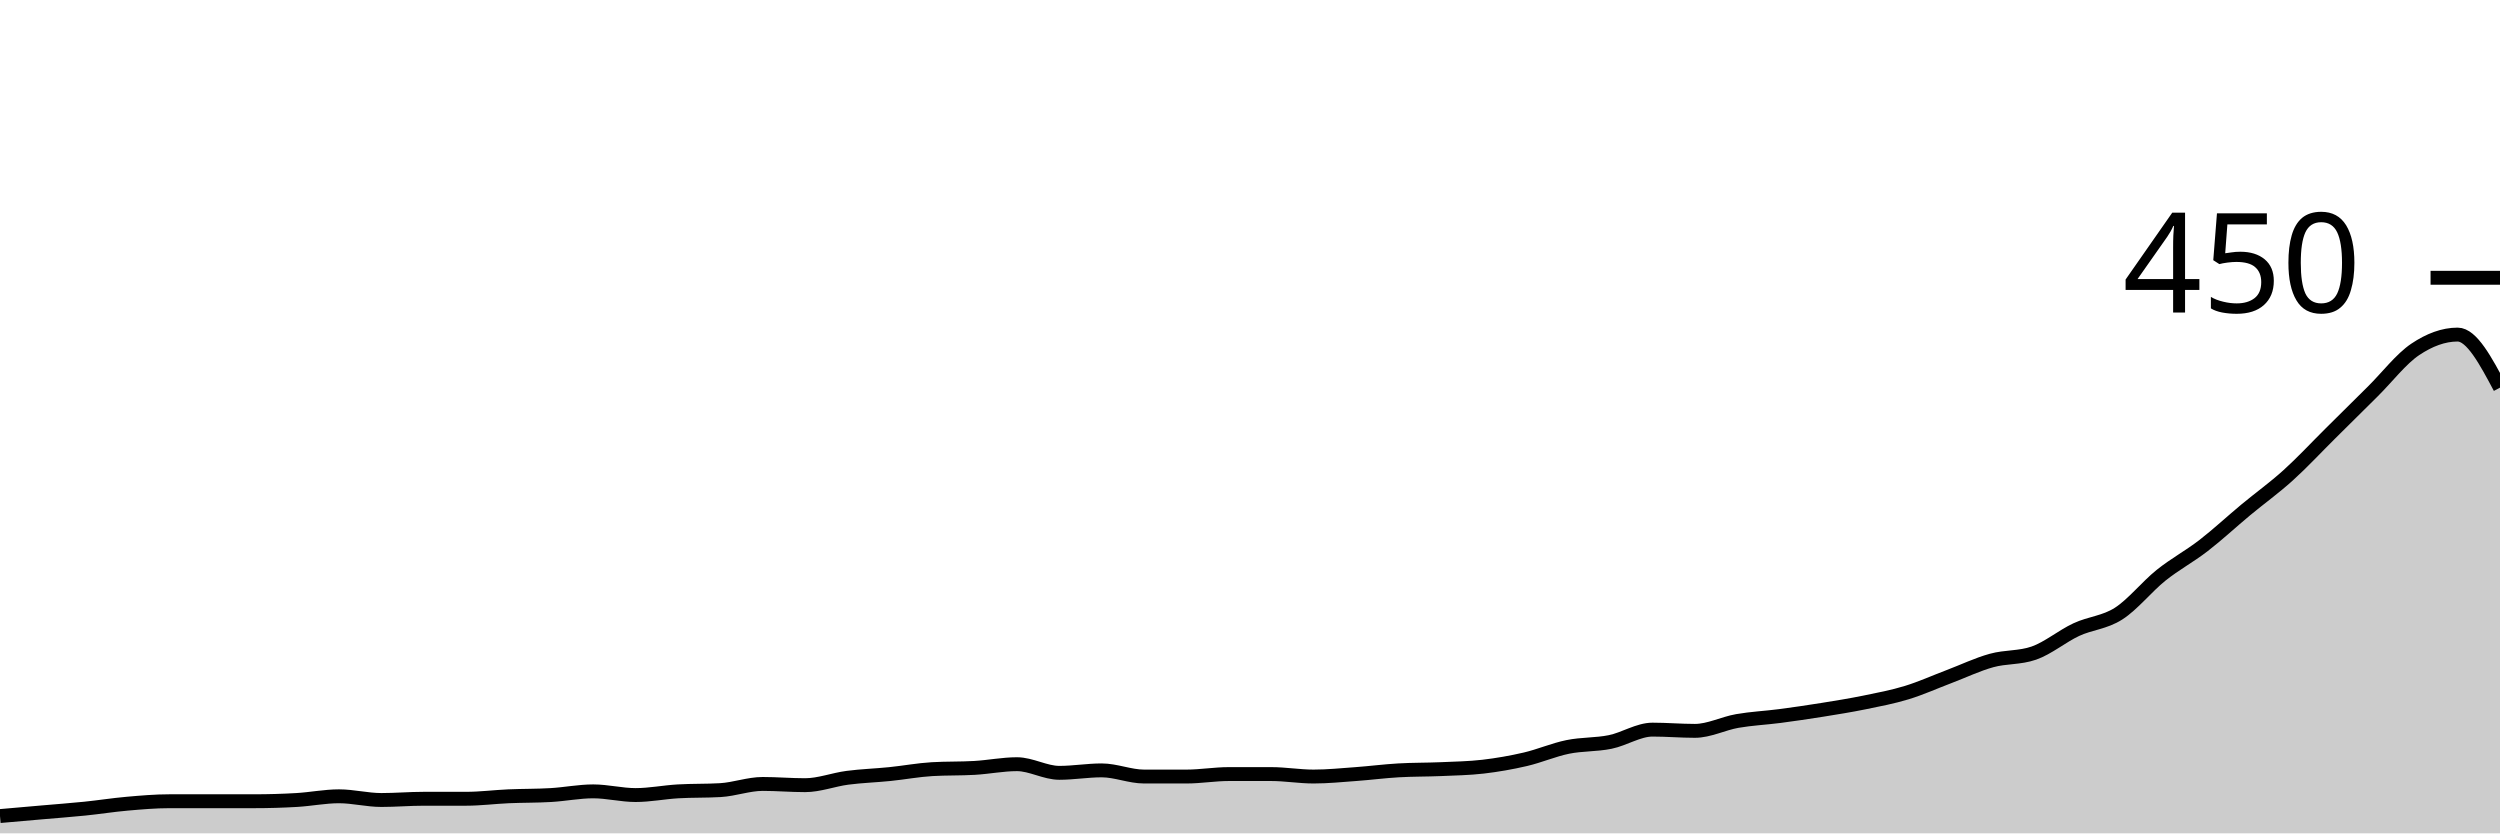
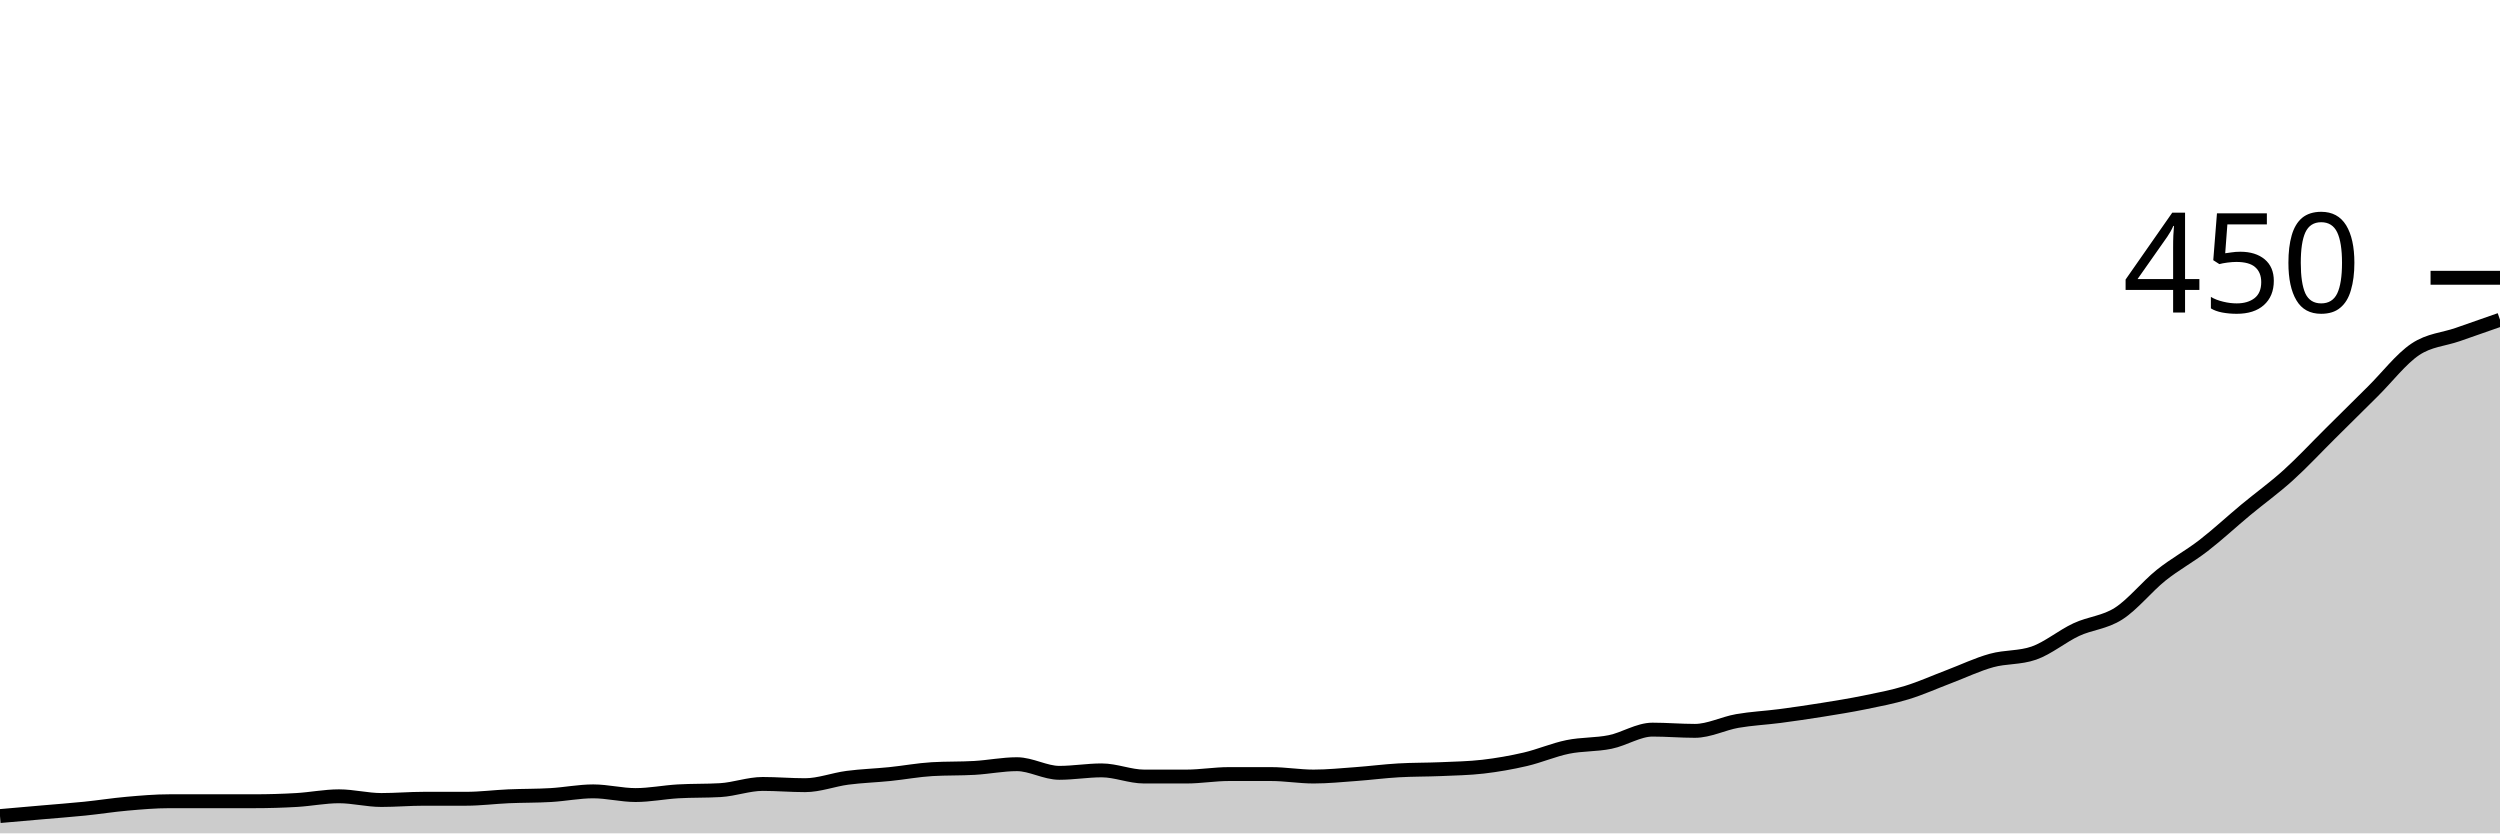
<svg xmlns="http://www.w3.org/2000/svg" viewBox="0 0 180 60">
  <g transform="translate(0,20)">
-     <path class="area" fill="rgba(0, 0, 0, 0.2)" d="M0,38.756C1.017,38.667,2.034,38.578,3.051,38.489C4.068,38.4,5.085,38.326,6.102,38.222C7.119,38.119,8.136,37.956,9.153,37.867C10.169,37.778,11.186,37.689,12.203,37.689C13.22,37.689,14.237,37.689,15.254,37.689C16.271,37.689,17.288,37.689,18.305,37.689C19.322,37.689,20.339,37.659,21.356,37.6C22.373,37.541,23.39,37.333,24.407,37.333C25.424,37.333,26.441,37.6,27.458,37.6C28.475,37.6,29.492,37.511,30.508,37.511C31.525,37.511,32.542,37.511,33.559,37.511C34.576,37.511,35.593,37.378,36.61,37.333C37.627,37.289,38.644,37.304,39.661,37.244C40.678,37.185,41.695,36.978,42.712,36.978C43.729,36.978,44.746,37.244,45.763,37.244C46.78,37.244,47.797,37.037,48.814,36.978C49.831,36.919,50.847,36.948,51.864,36.889C52.881,36.83,53.898,36.444,54.915,36.444C55.932,36.444,56.949,36.533,57.966,36.533C58.983,36.533,60,36.133,61.017,36C62.034,35.867,63.051,35.837,64.068,35.733C65.085,35.63,66.102,35.437,67.119,35.378C68.136,35.319,69.153,35.348,70.169,35.289C71.186,35.23,72.203,35.022,73.22,35.022C74.237,35.022,75.254,35.644,76.271,35.644C77.288,35.644,78.305,35.467,79.322,35.467C80.339,35.467,81.356,35.911,82.373,35.911C83.39,35.911,84.407,35.911,85.424,35.911C86.441,35.911,87.458,35.733,88.475,35.733C89.492,35.733,90.508,35.733,91.525,35.733C92.542,35.733,93.559,35.911,94.576,35.911C95.593,35.911,96.61,35.807,97.627,35.733C98.644,35.659,99.661,35.526,100.678,35.467C101.695,35.407,102.712,35.422,103.729,35.378C104.746,35.333,105.763,35.319,106.78,35.2C107.797,35.081,108.814,34.904,109.831,34.667C110.847,34.43,111.864,33.985,112.881,33.778C113.898,33.57,114.915,33.63,115.932,33.422C116.949,33.215,117.966,32.533,118.983,32.533C120,32.533,121.017,32.622,122.034,32.622C123.051,32.622,124.068,32.089,125.085,31.911C126.102,31.733,127.119,31.689,128.136,31.556C129.153,31.422,130.169,31.274,131.186,31.111C132.203,30.948,133.22,30.785,134.237,30.578C135.254,30.37,136.271,30.178,137.288,29.867C138.305,29.556,139.322,29.096,140.339,28.711C141.356,28.326,142.373,27.837,143.39,27.556C144.407,27.274,145.424,27.378,146.441,27.022C147.458,26.667,148.475,25.807,149.492,25.333C150.508,24.859,151.525,24.83,152.542,24.178C153.559,23.526,154.576,22.237,155.593,21.422C156.61,20.607,157.627,20.074,158.644,19.289C159.661,18.504,160.678,17.556,161.695,16.711C162.712,15.867,163.729,15.141,164.746,14.222C165.763,13.304,166.78,12.207,167.797,11.2C168.814,10.193,169.831,9.185,170.847,8.178C171.864,7.17,172.881,5.837,173.898,5.156C174.915,4.474,175.932,4.089,176.949,4.089C177.966,4.089,178.983,6,180,7.911L180,40C178.983,40,177.966,40,176.949,40C175.932,40,174.915,40,173.898,40C172.881,40,171.864,40,170.847,40C169.831,40,168.814,40,167.797,40C166.78,40,165.763,40,164.746,40C163.729,40,162.712,40,161.695,40C160.678,40,159.661,40,158.644,40C157.627,40,156.61,40,155.593,40C154.576,40,153.559,40,152.542,40C151.525,40,150.508,40,149.492,40C148.475,40,147.458,40,146.441,40C145.424,40,144.407,40,143.39,40C142.373,40,141.356,40,140.339,40C139.322,40,138.305,40,137.288,40C136.271,40,135.254,40,134.237,40C133.22,40,132.203,40,131.186,40C130.169,40,129.153,40,128.136,40C127.119,40,126.102,40,125.085,40C124.068,40,123.051,40,122.034,40C121.017,40,120,40,118.983,40C117.966,40,116.949,40,115.932,40C114.915,40,113.898,40,112.881,40C111.864,40,110.847,40,109.831,40C108.814,40,107.797,40,106.78,40C105.763,40,104.746,40,103.729,40C102.712,40,101.695,40,100.678,40C99.661,40,98.644,40,97.627,40C96.61,40,95.593,40,94.576,40C93.559,40,92.542,40,91.525,40C90.508,40,89.492,40,88.475,40C87.458,40,86.441,40,85.424,40C84.407,40,83.39,40,82.373,40C81.356,40,80.339,40,79.322,40C78.305,40,77.288,40,76.271,40C75.254,40,74.237,40,73.22,40C72.203,40,71.186,40,70.169,40C69.153,40,68.136,40,67.119,40C66.102,40,65.085,40,64.068,40C63.051,40,62.034,40,61.017,40C60,40,58.983,40,57.966,40C56.949,40,55.932,40,54.915,40C53.898,40,52.881,40,51.864,40C50.847,40,49.831,40,48.814,40C47.797,40,46.78,40,45.763,40C44.746,40,43.729,40,42.712,40C41.695,40,40.678,40,39.661,40C38.644,40,37.627,40,36.61,40C35.593,40,34.576,40,33.559,40C32.542,40,31.525,40,30.508,40C29.492,40,28.475,40,27.458,40C26.441,40,25.424,40,24.407,40C23.39,40,22.373,40,21.356,40C20.339,40,19.322,40,18.305,40C17.288,40,16.271,40,15.254,40C14.237,40,13.22,40,12.203,40C11.186,40,10.169,40,9.153,40C8.136,40,7.119,40,6.102,40C5.085,40,4.068,40,3.051,40C2.034,40,1.017,40,0,40Z" />
-     <path class="line" stroke="black" fill="none" d="M0,38.756C1.017,38.667,2.034,38.578,3.051,38.489C4.068,38.4,5.085,38.326,6.102,38.222C7.119,38.119,8.136,37.956,9.153,37.867C10.169,37.778,11.186,37.689,12.203,37.689C13.22,37.689,14.237,37.689,15.254,37.689C16.271,37.689,17.288,37.689,18.305,37.689C19.322,37.689,20.339,37.659,21.356,37.6C22.373,37.541,23.39,37.333,24.407,37.333C25.424,37.333,26.441,37.6,27.458,37.6C28.475,37.6,29.492,37.511,30.508,37.511C31.525,37.511,32.542,37.511,33.559,37.511C34.576,37.511,35.593,37.378,36.61,37.333C37.627,37.289,38.644,37.304,39.661,37.244C40.678,37.185,41.695,36.978,42.712,36.978C43.729,36.978,44.746,37.244,45.763,37.244C46.78,37.244,47.797,37.037,48.814,36.978C49.831,36.919,50.847,36.948,51.864,36.889C52.881,36.83,53.898,36.444,54.915,36.444C55.932,36.444,56.949,36.533,57.966,36.533C58.983,36.533,60,36.133,61.017,36C62.034,35.867,63.051,35.837,64.068,35.733C65.085,35.63,66.102,35.437,67.119,35.378C68.136,35.319,69.153,35.348,70.169,35.289C71.186,35.23,72.203,35.022,73.22,35.022C74.237,35.022,75.254,35.644,76.271,35.644C77.288,35.644,78.305,35.467,79.322,35.467C80.339,35.467,81.356,35.911,82.373,35.911C83.39,35.911,84.407,35.911,85.424,35.911C86.441,35.911,87.458,35.733,88.475,35.733C89.492,35.733,90.508,35.733,91.525,35.733C92.542,35.733,93.559,35.911,94.576,35.911C95.593,35.911,96.61,35.807,97.627,35.733C98.644,35.659,99.661,35.526,100.678,35.467C101.695,35.407,102.712,35.422,103.729,35.378C104.746,35.333,105.763,35.319,106.78,35.2C107.797,35.081,108.814,34.904,109.831,34.667C110.847,34.43,111.864,33.985,112.881,33.778C113.898,33.57,114.915,33.63,115.932,33.422C116.949,33.215,117.966,32.533,118.983,32.533C120,32.533,121.017,32.622,122.034,32.622C123.051,32.622,124.068,32.089,125.085,31.911C126.102,31.733,127.119,31.689,128.136,31.556C129.153,31.422,130.169,31.274,131.186,31.111C132.203,30.948,133.22,30.785,134.237,30.578C135.254,30.37,136.271,30.178,137.288,29.867C138.305,29.556,139.322,29.096,140.339,28.711C141.356,28.326,142.373,27.837,143.39,27.556C144.407,27.274,145.424,27.378,146.441,27.022C147.458,26.667,148.475,25.807,149.492,25.333C150.508,24.859,151.525,24.83,152.542,24.178C153.559,23.526,154.576,22.237,155.593,21.422C156.61,20.607,157.627,20.074,158.644,19.289C159.661,18.504,160.678,17.556,161.695,16.711C162.712,15.867,163.729,15.141,164.746,14.222C165.763,13.304,166.78,12.207,167.797,11.2C168.814,10.193,169.831,9.185,170.847,8.178C171.864,7.17,172.881,5.837,173.898,5.156C174.915,4.474,175.932,4.089,176.949,4.089C177.966,4.089,178.983,6,180,7.911" />
+     <path class="area" fill="rgba(0, 0, 0, 0.2)" d="M0,38.756C1.017,38.667,2.034,38.578,3.051,38.489C4.068,38.4,5.085,38.326,6.102,38.222C7.119,38.119,8.136,37.956,9.153,37.867C10.169,37.778,11.186,37.689,12.203,37.689C13.22,37.689,14.237,37.689,15.254,37.689C16.271,37.689,17.288,37.689,18.305,37.689C19.322,37.689,20.339,37.659,21.356,37.6C22.373,37.541,23.39,37.333,24.407,37.333C25.424,37.333,26.441,37.6,27.458,37.6C28.475,37.6,29.492,37.511,30.508,37.511C31.525,37.511,32.542,37.511,33.559,37.511C34.576,37.511,35.593,37.378,36.61,37.333C37.627,37.289,38.644,37.304,39.661,37.244C40.678,37.185,41.695,36.978,42.712,36.978C43.729,36.978,44.746,37.244,45.763,37.244C46.78,37.244,47.797,37.037,48.814,36.978C49.831,36.919,50.847,36.948,51.864,36.889C52.881,36.83,53.898,36.444,54.915,36.444C55.932,36.444,56.949,36.533,57.966,36.533C58.983,36.533,60,36.133,61.017,36C62.034,35.867,63.051,35.837,64.068,35.733C65.085,35.63,66.102,35.437,67.119,35.378C68.136,35.319,69.153,35.348,70.169,35.289C71.186,35.23,72.203,35.022,73.22,35.022C74.237,35.022,75.254,35.644,76.271,35.644C77.288,35.644,78.305,35.467,79.322,35.467C80.339,35.467,81.356,35.911,82.373,35.911C83.39,35.911,84.407,35.911,85.424,35.911C86.441,35.911,87.458,35.733,88.475,35.733C89.492,35.733,90.508,35.733,91.525,35.733C92.542,35.733,93.559,35.911,94.576,35.911C95.593,35.911,96.61,35.807,97.627,35.733C98.644,35.659,99.661,35.526,100.678,35.467C101.695,35.407,102.712,35.422,103.729,35.378C104.746,35.333,105.763,35.319,106.78,35.2C107.797,35.081,108.814,34.904,109.831,34.667C110.847,34.43,111.864,33.985,112.881,33.778C113.898,33.57,114.915,33.63,115.932,33.422C116.949,33.215,117.966,32.533,118.983,32.533C120,32.533,121.017,32.622,122.034,32.622C123.051,32.622,124.068,32.089,125.085,31.911C126.102,31.733,127.119,31.689,128.136,31.556C129.153,31.422,130.169,31.274,131.186,31.111C132.203,30.948,133.22,30.785,134.237,30.578C135.254,30.37,136.271,30.178,137.288,29.867C138.305,29.556,139.322,29.096,140.339,28.711C141.356,28.326,142.373,27.837,143.39,27.556C144.407,27.274,145.424,27.378,146.441,27.022C147.458,26.667,148.475,25.807,149.492,25.333C150.508,24.859,151.525,24.83,152.542,24.178C153.559,23.526,154.576,22.237,155.593,21.422C156.61,20.607,157.627,20.074,158.644,19.289C159.661,18.504,160.678,17.556,161.695,16.711C162.712,15.867,163.729,15.141,164.746,14.222C165.763,13.304,166.78,12.207,167.797,11.2C168.814,10.193,169.831,9.185,170.847,8.178C171.864,7.17,172.881,5.837,173.898,5.156C174.915,4.474,175.932,4.444,176.949,4.089C177.966,3.733,178.983,3.378,180,3.022L180,40C178.983,40,177.966,40,176.949,40C175.932,40,174.915,40,173.898,40C172.881,40,171.864,40,170.847,40C169.831,40,168.814,40,167.797,40C166.78,40,165.763,40,164.746,40C163.729,40,162.712,40,161.695,40C160.678,40,159.661,40,158.644,40C157.627,40,156.61,40,155.593,40C154.576,40,153.559,40,152.542,40C151.525,40,150.508,40,149.492,40C148.475,40,147.458,40,146.441,40C145.424,40,144.407,40,143.39,40C142.373,40,141.356,40,140.339,40C139.322,40,138.305,40,137.288,40C136.271,40,135.254,40,134.237,40C133.22,40,132.203,40,131.186,40C130.169,40,129.153,40,128.136,40C127.119,40,126.102,40,125.085,40C124.068,40,123.051,40,122.034,40C121.017,40,120,40,118.983,40C117.966,40,116.949,40,115.932,40C114.915,40,113.898,40,112.881,40C111.864,40,110.847,40,109.831,40C108.814,40,107.797,40,106.78,40C105.763,40,104.746,40,103.729,40C102.712,40,101.695,40,100.678,40C99.661,40,98.644,40,97.627,40C96.61,40,95.593,40,94.576,40C93.559,40,92.542,40,91.525,40C90.508,40,89.492,40,88.475,40C87.458,40,86.441,40,85.424,40C84.407,40,83.39,40,82.373,40C81.356,40,80.339,40,79.322,40C78.305,40,77.288,40,76.271,40C75.254,40,74.237,40,73.22,40C72.203,40,71.186,40,70.169,40C69.153,40,68.136,40,67.119,40C66.102,40,65.085,40,64.068,40C63.051,40,62.034,40,61.017,40C60,40,58.983,40,57.966,40C56.949,40,55.932,40,54.915,40C53.898,40,52.881,40,51.864,40C50.847,40,49.831,40,48.814,40C47.797,40,46.78,40,45.763,40C44.746,40,43.729,40,42.712,40C41.695,40,40.678,40,39.661,40C38.644,40,37.627,40,36.61,40C35.593,40,34.576,40,33.559,40C32.542,40,31.525,40,30.508,40C29.492,40,28.475,40,27.458,40C26.441,40,25.424,40,24.407,40C23.39,40,22.373,40,21.356,40C20.339,40,19.322,40,18.305,40C17.288,40,16.271,40,15.254,40C14.237,40,13.22,40,12.203,40C11.186,40,10.169,40,9.153,40C8.136,40,7.119,40,6.102,40C5.085,40,4.068,40,3.051,40C2.034,40,1.017,40,0,40Z" />
+     <path class="line" stroke="black" fill="none" d="M0,38.756C1.017,38.667,2.034,38.578,3.051,38.489C4.068,38.4,5.085,38.326,6.102,38.222C7.119,38.119,8.136,37.956,9.153,37.867C10.169,37.778,11.186,37.689,12.203,37.689C13.22,37.689,14.237,37.689,15.254,37.689C16.271,37.689,17.288,37.689,18.305,37.689C19.322,37.689,20.339,37.659,21.356,37.6C22.373,37.541,23.39,37.333,24.407,37.333C25.424,37.333,26.441,37.6,27.458,37.6C28.475,37.6,29.492,37.511,30.508,37.511C31.525,37.511,32.542,37.511,33.559,37.511C34.576,37.511,35.593,37.378,36.61,37.333C37.627,37.289,38.644,37.304,39.661,37.244C40.678,37.185,41.695,36.978,42.712,36.978C43.729,36.978,44.746,37.244,45.763,37.244C46.78,37.244,47.797,37.037,48.814,36.978C49.831,36.919,50.847,36.948,51.864,36.889C52.881,36.83,53.898,36.444,54.915,36.444C55.932,36.444,56.949,36.533,57.966,36.533C58.983,36.533,60,36.133,61.017,36C62.034,35.867,63.051,35.837,64.068,35.733C65.085,35.63,66.102,35.437,67.119,35.378C68.136,35.319,69.153,35.348,70.169,35.289C71.186,35.23,72.203,35.022,73.22,35.022C74.237,35.022,75.254,35.644,76.271,35.644C77.288,35.644,78.305,35.467,79.322,35.467C80.339,35.467,81.356,35.911,82.373,35.911C83.39,35.911,84.407,35.911,85.424,35.911C86.441,35.911,87.458,35.733,88.475,35.733C89.492,35.733,90.508,35.733,91.525,35.733C92.542,35.733,93.559,35.911,94.576,35.911C95.593,35.911,96.61,35.807,97.627,35.733C98.644,35.659,99.661,35.526,100.678,35.467C101.695,35.407,102.712,35.422,103.729,35.378C104.746,35.333,105.763,35.319,106.78,35.2C107.797,35.081,108.814,34.904,109.831,34.667C110.847,34.43,111.864,33.985,112.881,33.778C113.898,33.57,114.915,33.63,115.932,33.422C116.949,33.215,117.966,32.533,118.983,32.533C120,32.533,121.017,32.622,122.034,32.622C123.051,32.622,124.068,32.089,125.085,31.911C126.102,31.733,127.119,31.689,128.136,31.556C129.153,31.422,130.169,31.274,131.186,31.111C132.203,30.948,133.22,30.785,134.237,30.578C135.254,30.37,136.271,30.178,137.288,29.867C138.305,29.556,139.322,29.096,140.339,28.711C141.356,28.326,142.373,27.837,143.39,27.556C144.407,27.274,145.424,27.378,146.441,27.022C147.458,26.667,148.475,25.807,149.492,25.333C150.508,24.859,151.525,24.83,152.542,24.178C153.559,23.526,154.576,22.237,155.593,21.422C156.61,20.607,157.627,20.074,158.644,19.289C159.661,18.504,160.678,17.556,161.695,16.711C162.712,15.867,163.729,15.141,164.746,14.222C165.763,13.304,166.78,12.207,167.797,11.2C168.814,10.193,169.831,9.185,170.847,8.178C171.864,7.17,172.881,5.837,173.898,5.156C174.915,4.474,175.932,4.444,176.949,4.089C177.966,3.733,178.983,3.378,180,3.022" />
    <path class="axis-ceiling" stroke-width="1" stroke="black" fill="none" d="M175,0L180,0" />
    <text class="axis-ceiling-label" font-family="sans-serif" text-anchor="end" font-size="10px" x="170" y="2.5">450</text>
  </g>
</svg>
